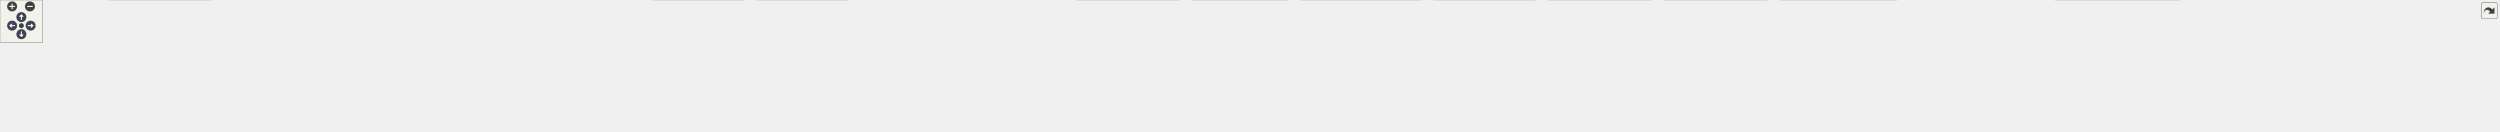
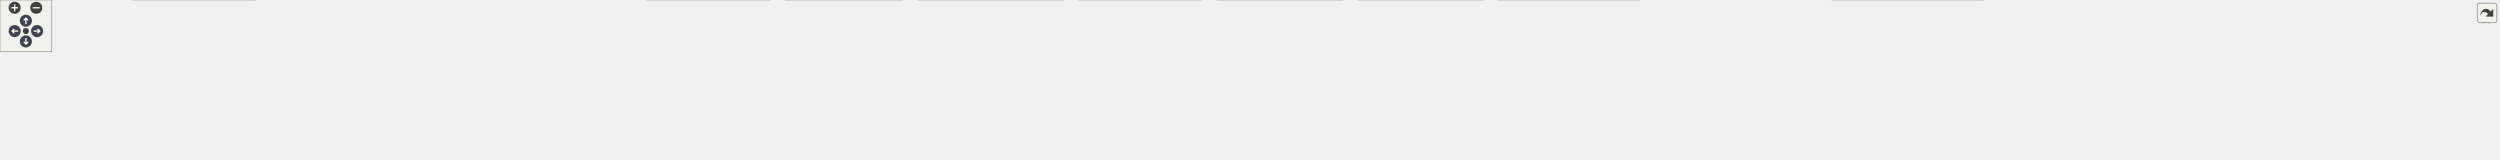
<svg xmlns="http://www.w3.org/2000/svg" xmlns:xlink="http://www.w3.org/1999/xlink" id="main" version="1.1" xml:space="preserve">
  <style type="text/css">
.node, .edge {opacity: 0.7;}
.node.selected, .edge.selected {opacity: 1;}
.edge:hover path { stroke: red; }
.edge:hover polygon { stroke: red; fill: red; }
</style>
  <defs>
    <circle id="rim" cx="0" cy="0" r="7" />
    <circle id="rim2" cx="0" cy="0" r="3.5" />
    <g id="zoomPlus">
      <use xlink:href="#rim" fill="#404040">
        <set attributeName="fill" to="#808080" begin="zoomplus.mouseover" end="zoomplus.mouseout" />
      </use>
      <path d="M-4,0h8M0,-4v8" fill="none" stroke="white" stroke-width="1.5" pointer-events="none" />
    </g>
    <g id="zoomMin">
      <use xlink:href="#rim" fill="#404040">
        <set attributeName="fill" to="#808080" begin="zoomminus.mouseover" end="zoomminus.mouseout" />
      </use>
      <path d="M-4,0h8" fill="none" stroke="white" stroke-width="1.5" pointer-events="none" />
    </g>
    <g id="arrowUp" transform="translate(30 24)">
      <use xlink:href="#rim" />
      <path pointer-events="none" fill="none" stroke="white" stroke-width="1.5" d="M0,-3.0v7 M-2.5,-0.5L0,-3.0L2.5,-0.5" />
    </g>
    <g id="arrowRight" transform="rotate(90) translate(36 -43)">
      <use xlink:href="#rim" />
      <path pointer-events="none" fill="none" stroke="white" stroke-width="1.5" d="M0,-3.0v7 M-2.5,-0.5L0,-3.0L2.5,-0.5" />
    </g>
    <g id="arrowDown" transform="rotate(180) translate(-30 -48)">
      <use xlink:href="#rim" />
      <path pointer-events="none" fill="none" stroke="white" stroke-width="1.5" d="M0,-3.0v7 M-2.5,-0.5L0,-3.0L2.5,-0.5" />
    </g>
    <g id="arrowLeft" transform="rotate(270) translate(-36 17)">
      <use xlink:href="#rim" />
      <path pointer-events="none" fill="none" stroke="white" stroke-width="1.5" d="M0,-3.0v7 M-2.5,-0.5L0,-3.0L2.5,-0.5" />
    </g>
    <g id="resetDef">
      <use xlink:href="#rim2" fill="#404040">
        <set attributeName="fill" to="#808080" begin="reset.mouseover" end="reset.mouseout" />
      </use>
    </g>
  </defs>
  <svg id="graph" class="graph">
    <g id="viewport">
      <g id="Node000001" class="node">
        <g id="a_Node000001">
          <a xlink:title=" ">
-             <polygon fill="#999999" stroke="#666666" points="1745.12,-124 1576.12,-124 1576.12,-68 1745.12,-68 1745.12,-124" />
-             <text text-anchor="start" x="1584.12" y="-110.5" font-family="Helvetica,sans-Serif" font-size="10.00">src/test/java/fr/softsf</text>
-             <text text-anchor="start" x="1584.12" y="-98.5" font-family="Helvetica,sans-Serif" font-size="10.00">/sudokufx/testing/unit</text>
-             <text text-anchor="start" x="1584.12" y="-86.5" font-family="Helvetica,sans-Serif" font-size="10.00">/view/main/LevelInteractionHandler</text>
-             <text text-anchor="middle" x="1660.62" y="-74.5" font-family="Helvetica,sans-Serif" font-size="10.00">UTest.java</text>
+             <polygon fill="#999999" stroke="#666666" points="1486.12,-124 1317.12,-124 1317.12,-68 1486.12,-68 1486.12,-124" />
+             <text text-anchor="start" x="1325.12" y="-110.5" font-family="Helvetica,sans-Serif" font-size="10.00">src/test/java/fr/softsf</text>
+             <text text-anchor="start" x="1325.12" y="-98.5" font-family="Helvetica,sans-Serif" font-size="10.00">/sudokufx/testing/unit</text>
+             <text text-anchor="start" x="1325.12" y="-86.5" font-family="Helvetica,sans-Serif" font-size="10.00">/view/main/LevelInteractionHandler</text>
+             <text text-anchor="middle" x="1401.62" y="-74.5" font-family="Helvetica,sans-Serif" font-size="10.00">UTest.java</text>
          </a>
        </g>
      </g>
      <g id="Node000002" class="node">
        <g id="a_Node000002">
          <a xlink:title=" ">
            <polygon fill="#e0e0e0" stroke="#999999" points="135.25,-26 0,-26 0,-6 135.25,-6 135.25,-26" />
            <text text-anchor="middle" x="67.62" y="-12.5" font-family="Helvetica,sans-Serif" font-size="10.00">java.util.function.Consumer</text>
          </a>
        </g>
      </g>
      <g id="edge1_Node000001_Node000002" class="edge">
        <g id="a_edge1_Node000001_Node000002">
          <a xlink:title=" ">
-             <path fill="none" stroke="#63b8ff" d="M1575.66,-93.16C1298.9,-86.89 425.05,-64.95 144.62,-32 137.08,-31.11 129.17,-29.9 121.41,-28.55" />
-             <polygon fill="#63b8ff" stroke="#63b8ff" points="122.17,-25.13 111.7,-26.76 120.9,-32.01 122.17,-25.13" />
+             <path fill="none" stroke="#63b8ff" d="M1316.67,-94.9C1113.41,-93.77 583.3,-85.45 144.62,-32 137.18,-31.09 129.37,-29.88 121.7,-28.54" />
+             <polygon fill="#63b8ff" stroke="#63b8ff" points="122.58,-25.14 112.11,-26.77 121.31,-32.03 122.58,-25.14" />
          </a>
        </g>
      </g>
      <g id="Node000003" class="node">
        <g id="a_Node000003">
          <a xlink:title=" ">
            <polygon fill="#e0e0e0" stroke="#999999" points="295.62,-32 153.62,-32 153.62,0 295.62,0 295.62,-32" />
            <text text-anchor="start" x="161.62" y="-18.5" font-family="Helvetica,sans-Serif" font-size="10.00">javafx.beans.property.Simple</text>
            <text text-anchor="middle" x="224.62" y="-6.5" font-family="Helvetica,sans-Serif" font-size="10.00">BooleanProperty</text>
          </a>
        </g>
      </g>
      <g id="edge2_Node000001_Node000003" class="edge">
        <g id="a_edge2_Node000001_Node000003">
          <a xlink:title=" ">
-             <path fill="none" stroke="#63b8ff" d="M1575.8,-95.14C1363.5,-94.62 792.07,-87.8 307.51,-32.23" />
-             <polygon fill="#63b8ff" stroke="#63b8ff" points="307.92,-28.75 297.58,-31.08 307.11,-35.71 307.92,-28.75" />
+             <path fill="none" stroke="#63b8ff" d="M1316.65,-93.82C1133.69,-90.47 688.84,-78.03 307.35,-32.23" />
+             <polygon fill="#63b8ff" stroke="#63b8ff" points="307.93,-28.78 297.59,-31.05 307.09,-35.73 307.93,-28.78" />
          </a>
        </g>
      </g>
      <g id="Node000004" class="node">
        <g id="a_Node000004">
          <a xlink:title=" ">
            <polygon fill="#e0e0e0" stroke="#999999" points="429.12,-26 314.12,-26 314.12,-6 429.12,-6 429.12,-26" />
            <text text-anchor="middle" x="371.62" y="-12.5" font-family="Helvetica,sans-Serif" font-size="10.00">javafx.concurrent.Task</text>
          </a>
        </g>
      </g>
      <g id="edge3_Node000001_Node000004" class="edge">
        <g id="a_edge3_Node000001_Node000004">
          <a xlink:title=" ">
-             <path fill="none" stroke="#63b8ff" d="M1575.64,-95.63C1376.01,-96.03 861.99,-90.71 437.62,-32 431.59,-31.16 425.29,-30.05 419.08,-28.81" />
-             <polygon fill="#63b8ff" stroke="#63b8ff" points="420.06,-25.44 409.55,-26.78 418.6,-32.29 420.06,-25.44" />
+             <path fill="none" stroke="#63b8ff" d="M1316.69,-93.95C1148.19,-90.88 760.03,-78.87 437.62,-32 431.67,-31.13 425.45,-30.01 419.31,-28.77" />
+             <polygon fill="#63b8ff" stroke="#63b8ff" points="420.42,-25.43 409.91,-26.76 418.96,-32.28 420.42,-25.43" />
          </a>
        </g>
      </g>
      <g id="Node000005" class="node">
        <g id="a_Node000005">
          <a xlink:title=" ">
-             <polygon fill="#e0e0e0" stroke="#999999" points="582.25,-26 447,-26 447,-6 582.25,-6 582.25,-26" />
-             <text text-anchor="middle" x="514.62" y="-12.5" font-family="Helvetica,sans-Serif" font-size="10.00">javafx.scene.control.Button</text>
+             <polygon fill="#e0e0e0" stroke="#999999" points="596.38,-26 446.88,-26 446.88,-6 596.38,-6 596.38,-26" />
+             <text text-anchor="middle" x="521.62" y="-12.5" font-family="Helvetica,sans-Serif" font-size="10.00">org.junit.jupiter.api.BeforeEach</text>
          </a>
        </g>
      </g>
      <g id="edge4_Node000001_Node000005" class="edge">
        <g id="a_edge4_Node000001_Node000005">
          <a xlink:title=" ">
-             <path fill="none" stroke="#63b8ff" d="M1575.65,-93.92C1394.09,-90.74 955.19,-78.49 590.62,-32 583.36,-31.07 575.75,-29.86 568.26,-28.53" />
-             <polygon fill="#63b8ff" stroke="#63b8ff" points="569.03,-25.11 558.55,-26.71 567.74,-31.99 569.03,-25.11" />
+             <path fill="none" stroke="#63b8ff" d="M1316.7,-91.08C1170.7,-83.71 862.89,-65.46 604.62,-32 596.83,-30.99 588.65,-29.74 580.59,-28.4" />
+             <polygon fill="#63b8ff" stroke="#63b8ff" points="581.28,-24.97 570.83,-26.72 580.09,-31.87 581.28,-24.97" />
          </a>
        </g>
      </g>
      <g id="Node000006" class="node">
        <g id="a_Node000006">
          <a xlink:title=" ">
-             <polygon fill="#e0e0e0" stroke="#999999" points="739.12,-26 600.12,-26 600.12,-6 739.12,-6 739.12,-26" />
-             <text text-anchor="middle" x="669.62" y="-12.5" font-family="Helvetica,sans-Serif" font-size="10.00">javafx.scene.input.KeyCode</text>
+             <polygon fill="#e0e0e0" stroke="#999999" points="731.25,-26 614,-26 614,-6 731.25,-6 731.25,-26" />
+             <text text-anchor="middle" x="672.62" y="-12.5" font-family="Helvetica,sans-Serif" font-size="10.00">org.junit.jupiter.api.Test</text>
          </a>
        </g>
      </g>
      <g id="edge5_Node000001_Node000006" class="edge">
        <g id="a_edge5_Node000001_Node000006">
          <a xlink:title=" ">
-             <path fill="none" stroke="#63b8ff" d="M1575.64,-92.57C1413.86,-87.19 1050.72,-71.45 747.62,-32 740.18,-31.03 732.38,-29.8 724.71,-28.45" />
-             <polygon fill="#63b8ff" stroke="#63b8ff" points="725.57,-25.05 715.1,-26.7 724.31,-31.94 725.57,-25.05" />
+             <path fill="none" stroke="#63b8ff" d="M1316.81,-90.34C1190.46,-82.63 945.57,-64.72 739.62,-32 733.96,-31.1 728.05,-30.01 722.2,-28.83" />
+             <polygon fill="#63b8ff" stroke="#63b8ff" points="723.07,-25.43 712.56,-26.79 721.62,-32.28 723.07,-25.43" />
          </a>
        </g>
      </g>
      <g id="Node000007" class="node">
        <g id="a_Node000007">
          <a xlink:title=" ">
-             <polygon fill="#e0e0e0" stroke="#999999" points="898.25,-26 757,-26 757,-6 898.25,-6 898.25,-26" />
-             <text text-anchor="middle" x="827.62" y="-12.5" font-family="Helvetica,sans-Serif" font-size="10.00">javafx.scene.input.KeyEvent</text>
+             <polygon fill="#e0e0e0" stroke="#999999" points="892.38,-32 748.88,-32 748.88,0 892.38,0 892.38,-32" />
+             <text text-anchor="start" x="756.88" y="-18.5" font-family="Helvetica,sans-Serif" font-size="10.00">org.junit.jupiter.api.extension.</text>
+             <text text-anchor="middle" x="820.62" y="-6.5" font-family="Helvetica,sans-Serif" font-size="10.00">ExtendWith</text>
          </a>
        </g>
      </g>
      <g id="edge6_Node000001_Node000007" class="edge">
        <g id="a_edge6_Node000001_Node000007">
          <a xlink:title=" ">
-             <path fill="none" stroke="#63b8ff" d="M1575.91,-90.73C1436.2,-83.06 1148.94,-64.63 907.62,-32 900.19,-30.99 892.4,-29.76 884.72,-28.44" />
-             <polygon fill="#63b8ff" stroke="#63b8ff" points="885.56,-25.03 875.1,-26.72 884.32,-31.92 885.56,-25.03" />
+             <path fill="none" stroke="#63b8ff" d="M1316.75,-85.91C1219.37,-75.11 1054.63,-55.78 903.84,-32.46" />
+             <polygon fill="#63b8ff" stroke="#63b8ff" points="904.46,-29.01 894.04,-30.93 903.39,-35.93 904.46,-29.01" />
          </a>
        </g>
      </g>
      <g id="Node000008" class="node">
        <g id="a_Node000008">
          <a xlink:title=" ">
-             <polygon fill="#e0e0e0" stroke="#999999" points="1044.5,-32 916.75,-32 916.75,0 1044.5,0 1044.5,-32" />
-             <text text-anchor="start" x="924.75" y="-18.5" font-family="Helvetica,sans-Serif" font-size="10.00">javafx.scene.input.Mouse</text>
-             <text text-anchor="middle" x="980.62" y="-6.5" font-family="Helvetica,sans-Serif" font-size="10.00">Button</text>
+             <polygon fill="#e0e0e0" stroke="#999999" points="1045.25,-32 910,-32 910,0 1045.25,0 1045.25,-32" />
+             <text text-anchor="start" x="918" y="-18.5" font-family="Helvetica,sans-Serif" font-size="10.00">org.testfx.framework.junit5.</text>
+             <text text-anchor="middle" x="977.62" y="-6.5" font-family="Helvetica,sans-Serif" font-size="10.00">ApplicationExtension</text>
          </a>
        </g>
      </g>
      <g id="edge7_Node000001_Node000008" class="edge">
        <g id="a_edge7_Node000001_Node000008">
          <a xlink:title=" ">
-             <path fill="none" stroke="#63b8ff" d="M1575.84,-88.87C1460.42,-79.93 1247.27,-61.31 1055.78,-32.24" />
-             <polygon fill="#63b8ff" stroke="#63b8ff" points="1056.57,-28.82 1046.15,-30.76 1055.5,-35.73 1056.57,-28.82" />
+             <path fill="none" stroke="#63b8ff" d="M1316.72,-79.9C1249.11,-67.8 1151.74,-50.22 1056.89,-32.41" />
+             <polygon fill="#63b8ff" stroke="#63b8ff" points="1057.6,-28.99 1047.12,-30.58 1056.3,-35.86 1057.6,-28.99" />
          </a>
        </g>
      </g>
      <g id="Node000009" class="node">
        <g id="a_Node000009">
          <a xlink:title=" ">
-             <polygon fill="#e0e0e0" stroke="#999999" points="1190.5,-32 1062.75,-32 1062.75,0 1190.5,0 1190.5,-32" />
-             <text text-anchor="start" x="1070.75" y="-18.5" font-family="Helvetica,sans-Serif" font-size="10.00">javafx.scene.input.Mouse</text>
-             <text text-anchor="middle" x="1126.62" y="-6.5" font-family="Helvetica,sans-Serif" font-size="10.00">Event</text>
+             <polygon fill="#e0e0e0" stroke="#999999" points="1231.75,-32 1063.5,-32 1063.5,0 1231.75,0 1231.75,-32" />
+             <text text-anchor="start" x="1071.5" y="-18.5" font-family="Helvetica,sans-Serif" font-size="10.00">fr.softsf.sudokufx.common.enums.</text>
+             <text text-anchor="middle" x="1147.62" y="-6.5" font-family="Helvetica,sans-Serif" font-size="10.00">DifficultyLevel</text>
          </a>
        </g>
      </g>
      <g id="edge8_Node000001_Node000009" class="edge">
        <g id="a_edge8_Node000001_Node000009">
          <a xlink:title=" ">
-             <path fill="none" stroke="#63b8ff" d="M1575.82,-85.14C1485.59,-74.25 1338.42,-55.38 1201.75,-32.3" />
-             <polygon fill="#63b8ff" stroke="#63b8ff" points="1202.61,-28.89 1192.17,-30.67 1201.44,-35.79 1202.61,-28.89" />
+             <path fill="none" stroke="#63b8ff" d="M1316.69,-68.92C1281.32,-58.06 1241.04,-45.69 1208.67,-35.75" />
+             <polygon fill="#63b8ff" stroke="#63b8ff" points="1210.05,-32.51 1199.46,-32.92 1207.99,-39.2 1210.05,-32.51" />
          </a>
        </g>
      </g>
      <g id="Node000010" class="node">
        <g id="a_Node000010">
          <a xlink:title=" ">
-             <polygon fill="#e0e0e0" stroke="#999999" points="1358.38,-26 1208.88,-26 1208.88,-6 1358.38,-6 1358.38,-26" />
-             <text text-anchor="middle" x="1283.62" y="-12.5" font-family="Helvetica,sans-Serif" font-size="10.00">org.junit.jupiter.api.BeforeEach</text>
+             <polygon fill="#e0e0e0" stroke="#999999" points="1391.62,-32 1249.62,-32 1249.62,0 1391.62,0 1391.62,-32" />
+             <text text-anchor="start" x="1257.62" y="-18.5" font-family="Helvetica,sans-Serif" font-size="10.00">fr.softsf.sudokufx.view.main.</text>
+             <text text-anchor="middle" x="1320.62" y="-6.5" font-family="Helvetica,sans-Serif" font-size="10.00">LevelInteractionHandler</text>
          </a>
        </g>
      </g>
      <g id="edge9_Node000001_Node000010" class="edge">
        <g id="a_edge9_Node000001_Node000010">
          <a xlink:title=" ">
-             <path fill="none" stroke="#63b8ff" d="M1576.02,-77.5C1504.18,-62.63 1403.07,-41.71 1340.53,-28.77" />
-             <polygon fill="#63b8ff" stroke="#63b8ff" points="1341.3,-25.36 1330.8,-26.76 1339.88,-32.21 1341.3,-25.36" />
+             <path fill="none" stroke="#63b8ff" d="M1373.3,-67.72C1363.89,-58.66 1353.52,-48.68 1344.49,-39.98" />
+             <polygon fill="#63b8ff" stroke="#63b8ff" points="1347.04,-37.57 1337.4,-33.16 1342.18,-42.62 1347.04,-37.57" />
          </a>
        </g>
      </g>
      <g id="Node000011" class="node">
        <g id="a_Node000011">
          <a xlink:title=" ">
-             <polygon fill="#e0e0e0" stroke="#999999" points="1493.25,-26 1376,-26 1376,-6 1493.25,-6 1493.25,-26" />
-             <text text-anchor="middle" x="1434.62" y="-12.5" font-family="Helvetica,sans-Serif" font-size="10.00">org.junit.jupiter.api.Test</text>
+             <polygon fill="#e0e0e0" stroke="#999999" points="1555.12,-32 1410.12,-32 1410.12,0 1555.12,0 1555.12,-32" />
+             <text text-anchor="start" x="1418.12" y="-18.5" font-family="Helvetica,sans-Serif" font-size="10.00">fr.softsf.sudokufx.viewmodel.</text>
+             <text text-anchor="middle" x="1482.62" y="-6.5" font-family="Helvetica,sans-Serif" font-size="10.00">MenuLevelViewModel</text>
          </a>
        </g>
      </g>
      <g id="edge10_Node000001_Node000011" class="edge">
        <g id="a_edge10_Node000001_Node000011">
          <a xlink:title=" ">
-             <path fill="none" stroke="#63b8ff" d="M1580.95,-67.5C1544.21,-54.82 1502.31,-40.36 1472.79,-30.17" />
-             <polygon fill="#63b8ff" stroke="#63b8ff" points="1474.15,-26.94 1463.55,-26.98 1471.87,-33.56 1474.15,-26.94" />
+             <path fill="none" stroke="#63b8ff" d="M1429.95,-67.72C1439.36,-58.66 1449.73,-48.68 1458.76,-39.98" />
+             <polygon fill="#63b8ff" stroke="#63b8ff" points="1461.07,-42.62 1465.85,-33.16 1456.21,-37.57 1461.07,-42.62" />
          </a>
        </g>
      </g>
      <g id="Node000012" class="node">
        <g id="a_Node000012">
          <a xlink:title=" ">
-             <polygon fill="#e0e0e0" stroke="#999999" points="1654.38,-32 1510.88,-32 1510.88,0 1654.38,0 1654.38,-32" />
-             <text text-anchor="start" x="1518.88" y="-18.5" font-family="Helvetica,sans-Serif" font-size="10.00">org.junit.jupiter.api.extension.</text>
-             <text text-anchor="middle" x="1582.62" y="-6.5" font-family="Helvetica,sans-Serif" font-size="10.00">ExtendWith</text>
+             <polygon fill="#e0e0e0" stroke="#999999" points="1718.12,-32 1573.12,-32 1573.12,0 1718.12,0 1718.12,-32" />
+             <text text-anchor="start" x="1581.12" y="-18.5" font-family="Helvetica,sans-Serif" font-size="10.00">fr.softsf.sudokufx.viewmodel.</text>
+             <text text-anchor="middle" x="1645.62" y="-6.5" font-family="Helvetica,sans-Serif" font-size="10.00">MenuOptionsViewModel</text>
          </a>
        </g>
      </g>
      <g id="edge11_Node000001_Node000012" class="edge">
        <g id="a_edge11_Node000001_Node000012">
          <a xlink:title=" ">
-             <path fill="none" stroke="#63b8ff" d="M1633.34,-67.72C1624.29,-58.66 1614.3,-48.68 1605.61,-39.98" />
-             <polygon fill="#63b8ff" stroke="#63b8ff" points="1608.35,-37.77 1598.8,-33.18 1603.4,-42.72 1608.35,-37.77" />
+             <path fill="none" stroke="#63b8ff" d="M1486.62,-67.83C1519.57,-57.3 1556.5,-45.49 1586.47,-35.91" />
+             <polygon fill="#63b8ff" stroke="#63b8ff" points="1587.27,-39.33 1595.73,-32.95 1585.14,-32.66 1587.27,-39.33" />
          </a>
        </g>
      </g>
      <g id="Node000013" class="node">
        <g id="a_Node000013">
          <a xlink:title=" ">
-             <polygon fill="#e0e0e0" stroke="#999999" points="1807.25,-32 1672,-32 1672,0 1807.25,0 1807.25,-32" />
-             <text text-anchor="start" x="1680" y="-18.5" font-family="Helvetica,sans-Serif" font-size="10.00">org.testfx.framework.junit5.</text>
-             <text text-anchor="middle" x="1739.62" y="-6.5" font-family="Helvetica,sans-Serif" font-size="10.00">ApplicationExtension</text>
+             <polygon fill="#e0e0e0" stroke="#999999" points="1899.5,-32 1735.75,-32 1735.75,0 1899.5,0 1899.5,-32" />
+             <text text-anchor="start" x="1743.75" y="-18.5" font-family="Helvetica,sans-Serif" font-size="10.00">fr.softsf.sudokufx.viewmodel.grid.</text>
+             <text text-anchor="middle" x="1817.62" y="-6.5" font-family="Helvetica,sans-Serif" font-size="10.00">GridViewModel</text>
          </a>
        </g>
      </g>
      <g id="edge12_Node000001_Node000013" class="edge">
        <g id="a_edge12_Node000001_Node000013">
          <a xlink:title=" ">
-             <path fill="none" stroke="#63b8ff" d="M1688.26,-67.72C1697.43,-58.66 1707.54,-48.68 1716.35,-39.98" />
-             <polygon fill="#63b8ff" stroke="#63b8ff" points="1718.59,-42.69 1723.25,-33.17 1713.67,-37.71 1718.59,-42.69" />
+             <path fill="none" stroke="#63b8ff" d="M1486.56,-79.07C1555.59,-66.13 1652.84,-47.9 1724.08,-34.54" />
+             <polygon fill="#63b8ff" stroke="#63b8ff" points="1724.62,-38 1733.8,-32.72 1723.32,-31.12 1724.62,-38" />
          </a>
        </g>
      </g>
      <g id="Node000014" class="node">
        <g id="a_Node000014">
          <a xlink:title=" ">
-             <polygon fill="#e0e0e0" stroke="#999999" points="1993.75,-32 1825.5,-32 1825.5,0 1993.75,0 1993.75,-32" />
-             <text text-anchor="start" x="1833.5" y="-18.5" font-family="Helvetica,sans-Serif" font-size="10.00">fr.softsf.sudokufx.common.enums.</text>
-             <text text-anchor="middle" x="1909.62" y="-6.5" font-family="Helvetica,sans-Serif" font-size="10.00">DifficultyLevel</text>
+             <polygon fill="#e0e0e0" stroke="#999999" points="2103.75,-26 1917.5,-26 1917.5,-6 2103.75,-6 2103.75,-26" />
+             <text text-anchor="middle" x="2010.62" y="-12.5" font-family="Helvetica,sans-Serif" font-size="10.00">org.junit.jupiter.api.Assertions.assertAll</text>
          </a>
        </g>
      </g>
      <g id="edge13_Node000001_Node000014" class="edge">
        <g id="a_edge13_Node000001_Node000014">
          <a xlink:title=" ">
-             <path fill="none" stroke="#63b8ff" d="M1745.62,-68.37C1779.77,-57.68 1818.35,-45.59 1849.51,-35.83" />
-             <polygon fill="#63b8ff" stroke="#63b8ff" points="1850.26,-39.26 1858.75,-32.94 1848.17,-32.58 1850.26,-39.26" />
+             <path fill="none" stroke="#63b8ff" d="M1486.47,-85.05C1587.22,-73.09 1760.31,-52.12 1908.62,-32 1917.64,-30.78 1927.1,-29.45 1936.47,-28.1" />
+             <polygon fill="#63b8ff" stroke="#63b8ff" points="1936.92,-31.58 1946.31,-26.68 1935.92,-24.65 1936.92,-31.58" />
          </a>
        </g>
      </g>
      <g id="Node000015" class="node">
        <g id="a_Node000015">
          <a xlink:title=" ">
-             <polygon fill="#e0e0e0" stroke="#999999" points="2153.62,-32 2011.62,-32 2011.62,0 2153.62,0 2153.62,-32" />
-             <text text-anchor="start" x="2019.62" y="-18.5" font-family="Helvetica,sans-Serif" font-size="10.00">fr.softsf.sudokufx.view.main.</text>
-             <text text-anchor="middle" x="2082.62" y="-6.5" font-family="Helvetica,sans-Serif" font-size="10.00">LevelInteractionHandler</text>
+             <polygon fill="#e0e0e0" stroke="#999999" points="2297.12,-32 2122.12,-32 2122.12,0 2297.12,0 2297.12,-32" />
+             <text text-anchor="start" x="2130.12" y="-18.5" font-family="Helvetica,sans-Serif" font-size="10.00">org.junit.jupiter.api.Assertions.assert</text>
+             <text text-anchor="middle" x="2209.62" y="-6.5" font-family="Helvetica,sans-Serif" font-size="10.00">Throws</text>
          </a>
        </g>
      </g>
      <g id="edge14_Node000001_Node000015" class="edge">
        <g id="a_edge14_Node000001_Node000015">
          <a xlink:title=" ">
-             <path fill="none" stroke="#63b8ff" d="M1745.32,-79.48C1811.9,-67.25 1907.32,-49.7 2000.48,-32.4" />
-             <polygon fill="#63b8ff" stroke="#63b8ff" points="2000.85,-35.89 2010.04,-30.62 1999.57,-29.01 2000.85,-35.89" />
+             <path fill="none" stroke="#63b8ff" d="M1486.36,-89.28C1617.67,-80.03 1878.47,-60.06 2110.27,-32.24" />
+             <polygon fill="#63b8ff" stroke="#63b8ff" points="2110.62,-35.72 2120.13,-31.04 2109.78,-28.77 2110.62,-35.72" />
          </a>
        </g>
      </g>
      <g id="Node000016" class="node">
        <g id="a_Node000016">
          <a xlink:title=" ">
-             <polygon fill="#e0e0e0" stroke="#999999" points="2317.12,-32 2172.12,-32 2172.12,0 2317.12,0 2317.12,-32" />
-             <text text-anchor="start" x="2180.12" y="-18.5" font-family="Helvetica,sans-Serif" font-size="10.00">fr.softsf.sudokufx.viewmodel.</text>
-             <text text-anchor="middle" x="2244.62" y="-6.5" font-family="Helvetica,sans-Serif" font-size="10.00">MenuLevelViewModel</text>
+             <polygon fill="#e0e0e0" stroke="#999999" points="2446.38,-26 2314.88,-26 2314.88,-6 2446.38,-6 2446.38,-26" />
+             <text text-anchor="middle" x="2380.62" y="-12.5" font-family="Helvetica,sans-Serif" font-size="10.00">org.mockito.Mockito.mock</text>
          </a>
        </g>
      </g>
      <g id="edge15_Node000001_Node000016" class="edge">
        <g id="a_edge15_Node000001_Node000016">
          <a xlink:title=" ">
-             <path fill="none" stroke="#63b8ff" d="M1745.21,-85.85C1842.81,-74.96 2008.36,-55.48 2160.83,-32.22" />
-             <polygon fill="#63b8ff" stroke="#63b8ff" points="2160.93,-35.75 2170.29,-30.77 2159.87,-28.83 2160.93,-35.75" />
+             <path fill="none" stroke="#63b8ff" d="M1486.53,-92.78C1647.27,-87.77 2006.77,-72.65 2306.62,-32 2313.45,-31.08 2320.59,-29.9 2327.62,-28.61" />
+             <polygon fill="#63b8ff" stroke="#63b8ff" points="2328.26,-32.05 2337.43,-26.73 2326.95,-25.18 2328.26,-32.05" />
          </a>
        </g>
      </g>
      <g id="Node000017" class="node">
        <g id="a_Node000017">
          <a xlink:title=" ">
-             <polygon fill="#e0e0e0" stroke="#999999" points="2480.12,-32 2335.12,-32 2335.12,0 2480.12,0 2480.12,-32" />
-             <text text-anchor="start" x="2343.12" y="-18.5" font-family="Helvetica,sans-Serif" font-size="10.00">fr.softsf.sudokufx.viewmodel.</text>
-             <text text-anchor="middle" x="2407.62" y="-6.5" font-family="Helvetica,sans-Serif" font-size="10.00">MenuOptionsViewModel</text>
+             <polygon fill="#e0e0e0" stroke="#999999" points="2596.38,-26 2464.88,-26 2464.88,-6 2596.38,-6 2596.38,-26" />
+             <text text-anchor="middle" x="2530.62" y="-12.5" font-family="Helvetica,sans-Serif" font-size="10.00">org.mockito.Mockito.times</text>
          </a>
        </g>
      </g>
      <g id="edge16_Node000001_Node000017" class="edge">
        <g id="a_edge16_Node000001_Node000017">
          <a xlink:title=" ">
-             <path fill="none" stroke="#63b8ff" d="M1745.54,-89.39C1870.22,-80.62 2110.33,-61.69 2323.71,-32.34" />
-             <polygon fill="#63b8ff" stroke="#63b8ff" points="2323.89,-35.85 2333.32,-31.01 2322.93,-28.91 2323.89,-35.85" />
+             <path fill="none" stroke="#63b8ff" d="M1486.36,-93.89C1665.84,-90.66 2097.25,-78.32 2455.62,-32 2462.71,-31.08 2470.13,-29.89 2477.44,-28.58" />
+             <polygon fill="#63b8ff" stroke="#63b8ff" points="2478.09,-32.02 2487.26,-26.72 2476.78,-25.14 2478.09,-32.02" />
          </a>
        </g>
      </g>
      <g id="Node000018" class="node">
        <g id="a_Node000018">
          <a xlink:title=" ">
-             <polygon fill="#e0e0e0" stroke="#999999" points="2661.5,-32 2497.75,-32 2497.75,0 2661.5,0 2661.5,-32" />
-             <text text-anchor="start" x="2505.75" y="-18.5" font-family="Helvetica,sans-Serif" font-size="10.00">fr.softsf.sudokufx.viewmodel.grid.</text>
-             <text text-anchor="middle" x="2579.62" y="-6.5" font-family="Helvetica,sans-Serif" font-size="10.00">GridViewModel</text>
+             <polygon fill="#e0e0e0" stroke="#999999" points="2746.38,-26 2614.88,-26 2614.88,-6 2746.38,-6 2746.38,-26" />
+             <text text-anchor="middle" x="2680.62" y="-12.5" font-family="Helvetica,sans-Serif" font-size="10.00">org.mockito.Mockito.verify</text>
          </a>
        </g>
      </g>
      <g id="edge17_Node000001_Node000018" class="edge">
        <g id="a_edge17_Node000001_Node000018">
          <a xlink:title=" ">
-             <path fill="none" stroke="#63b8ff" d="M1745.6,-91.05C1894.03,-83.6 2210.32,-65.28 2486.23,-32.36" />
-             <polygon fill="#63b8ff" stroke="#63b8ff" points="2486.26,-35.88 2495.77,-31.21 2485.42,-28.93 2486.26,-35.88" />
+             <path fill="none" stroke="#63b8ff" d="M1486.29,-94.78C1683.4,-93.36 2187.92,-84.42 2605.62,-32 2612.71,-31.11 2620.14,-29.93 2627.44,-28.63" />
+             <polygon fill="#63b8ff" stroke="#63b8ff" points="2628.09,-32.06 2637.27,-26.77 2626.79,-25.19 2628.09,-32.06" />
          </a>
        </g>
      </g>
      <g id="Node000019" class="node">
        <g id="a_Node000019">
          <a xlink:title=" ">
-             <polygon fill="#e0e0e0" stroke="#999999" points="2865.75,-26 2679.5,-26 2679.5,-6 2865.75,-6 2865.75,-26" />
-             <text text-anchor="middle" x="2772.62" y="-12.5" font-family="Helvetica,sans-Serif" font-size="10.00">org.junit.jupiter.api.Assertions.assertAll</text>
+             <polygon fill="#e0e0e0" stroke="#999999" points="2895,-26 2764.25,-26 2764.25,-6 2895,-6 2895,-26" />
+             <text text-anchor="middle" x="2829.62" y="-12.5" font-family="Helvetica,sans-Serif" font-size="10.00">org.mockito.Mockito.when</text>
          </a>
        </g>
      </g>
      <g id="edge18_Node000001_Node000019" class="edge">
        <g id="a_edge18_Node000001_Node000019">
          <a xlink:title=" ">
-             <path fill="none" stroke="#63b8ff" d="M1745.62,-92.1C1919.61,-85.64 2328.8,-67.73 2670.62,-32 2681.06,-30.91 2692.07,-29.53 2702.84,-28.05" />
-             <polygon fill="#63b8ff" stroke="#63b8ff" points="2703.03,-31.56 2712.44,-26.7 2702.05,-24.63 2703.03,-31.56" />
-           </a>
-         </g>
-       </g>
-       <g id="Node000020" class="node">
-         <g id="a_Node000020">
-           <a xlink:title=" ">
-             <polygon fill="#e0e0e0" stroke="#999999" points="3059.12,-32 2884.12,-32 2884.12,0 3059.12,0 3059.12,-32" />
-             <text text-anchor="start" x="2892.12" y="-18.5" font-family="Helvetica,sans-Serif" font-size="10.00">org.junit.jupiter.api.Assertions.assert</text>
-             <text text-anchor="middle" x="2971.62" y="-6.5" font-family="Helvetica,sans-Serif" font-size="10.00">Throws</text>
-           </a>
-         </g>
-       </g>
-       <g id="edge19_Node000001_Node000020" class="edge">
-         <g id="a_edge19_Node000001_Node000020">
-           <a xlink:title=" ">
-             <path fill="none" stroke="#63b8ff" d="M1745.48,-93.56C1941.91,-89.58 2443.21,-75.76 2872.25,-32.17" />
-             <polygon fill="#63b8ff" stroke="#63b8ff" points="2872.55,-35.66 2882.14,-31.16 2871.84,-28.69 2872.55,-35.66" />
-           </a>
-         </g>
-       </g>
-       <g id="Node000021" class="node">
-         <g id="a_Node000021">
-           <a xlink:title=" ">
-             <polygon fill="#e0e0e0" stroke="#999999" points="3208.38,-26 3076.88,-26 3076.88,-6 3208.38,-6 3208.38,-26" />
-             <text text-anchor="middle" x="3142.62" y="-12.5" font-family="Helvetica,sans-Serif" font-size="10.00">org.mockito.Mockito.mock</text>
-           </a>
-         </g>
-       </g>
-       <g id="edge20_Node000001_Node000021" class="edge">
-         <g id="a_edge20_Node000001_Node000021">
-           <a xlink:title=" ">
-             <path fill="none" stroke="#63b8ff" d="M1745.52,-95.78C1965.17,-96.8 2569.85,-93.33 3068.62,-32 3075.71,-31.13 3083.13,-29.95 3090.43,-28.63" />
-             <polygon fill="#63b8ff" stroke="#63b8ff" points="3091.06,-32.07 3100.23,-26.76 3089.75,-25.2 3091.06,-32.07" />
-           </a>
-         </g>
-       </g>
-       <g id="Node000022" class="node">
-         <g id="a_Node000022">
-           <a xlink:title=" ">
-             <polygon fill="#e0e0e0" stroke="#999999" points="3358.38,-26 3226.88,-26 3226.88,-6 3358.38,-6 3358.38,-26" />
-             <text text-anchor="middle" x="3292.62" y="-12.5" font-family="Helvetica,sans-Serif" font-size="10.00">org.mockito.Mockito.verify</text>
-           </a>
-         </g>
-       </g>
-       <g id="edge21_Node000001_Node000022" class="edge">
-         <g id="a_edge21_Node000001_Node000022">
-           <a xlink:title=" ">
-             <path fill="none" stroke="#63b8ff" d="M1745.42,-93.32C2026.92,-87.49 2928.86,-66.5 3217.62,-32 3224.98,-31.12 3232.69,-29.91 3240.25,-28.56" />
-             <polygon fill="#63b8ff" stroke="#63b8ff" points="3240.89,-32 3250.06,-26.7 3239.59,-25.13 3240.89,-32" />
-           </a>
-         </g>
-       </g>
-       <g id="Node000023" class="node">
-         <g id="a_Node000023">
-           <a xlink:title=" ">
-             <polygon fill="#e0e0e0" stroke="#999999" points="3507,-26 3376.25,-26 3376.25,-6 3507,-6 3507,-26" />
-             <text text-anchor="middle" x="3441.62" y="-12.5" font-family="Helvetica,sans-Serif" font-size="10.00">org.mockito.Mockito.when</text>
-           </a>
-         </g>
-       </g>
-       <g id="edge22_Node000001_Node000023" class="edge">
-         <g id="a_edge22_Node000001_Node000023">
-           <a xlink:title=" ">
-             <path fill="none" stroke="#63b8ff" d="M1745.42,-93.7C2044.34,-88.84 3048.21,-70.01 3367.62,-32 3374.89,-31.14 3382.5,-29.94 3389.96,-28.59" />
-             <polygon fill="#63b8ff" stroke="#63b8ff" points="3390.46,-32.06 3399.62,-26.74 3389.14,-25.18 3390.46,-32.06" />
+             <path fill="none" stroke="#63b8ff" d="M1486.38,-95.56C1700.16,-96 2278.33,-91.12 2755.62,-32 2762.71,-31.12 2770.13,-29.94 2777.42,-28.62" />
+             <polygon fill="#63b8ff" stroke="#63b8ff" points="2778.06,-32.06 2787.22,-26.74 2776.74,-25.19 2778.06,-32.06" />
          </a>
        </g>
      </g>
    </g>
  </svg>
  <g id="navigator" transform="translate(0 0)" fill="#404254">
    <rect fill="#f2f5e9" fill-opacity="0.5" stroke="#606060" stroke-width=".5" x="0" y="0" width="60" height="60" />
    <use id="zoomplus" xlink:href="#zoomPlus" x="17" y="9" />
    <use id="zoomminus" xlink:href="#zoomMin" x="42" y="9" />
    <use id="reset" xlink:href="#resetDef" x="30" y="36" />
    <use id="arrowup" xlink:href="#arrowUp" x="0" y="0" />
    <use id="arrowright" xlink:href="#arrowRight" x="0" y="0" />
    <use id="arrowdown" xlink:href="#arrowDown" x="0" y="0" />
    <use id="arrowleft" xlink:href="#arrowLeft" x="0" y="0" />
  </g>
  <svg viewBox="0 0 15 15" width="100%" height="30px" preserveAspectRatio="xMaxYMin meet">
    <g id="arrow_out" transform="scale(0.3 0.3)">
      <a xlink:href="_level_interaction_handler_u_test_8java__incl_org.svg" target="_base">
        <rect id="button" ry="5" rx="5" y="6" x="6" height="38" width="38" fill="#f2f5e9" fill-opacity="0.5" stroke="#606060" stroke-width="1.0" />
        <path id="arrow" d="M 11.5,31.437 C 11.94,20.098 22.043,11.323 32.159,21.979 L 37.069,17.246 C 37.069,17.246 37.088,32 37.088,32 L 22.16,31.978 C 22.16,31.978 26.998,27.14 26.998,27.14 C 18.529,18.264 13.292,25.23 11.5,31.437 z" style="fill:#404040;" />
      </a>
    </g>
  </svg>
  <style type="text/css">

[data-mouse-over-selected='false'] { opacity: 0.7; }
[data-mouse-over-selected='true']  { opacity: 1.0; }

</style>
</svg>
